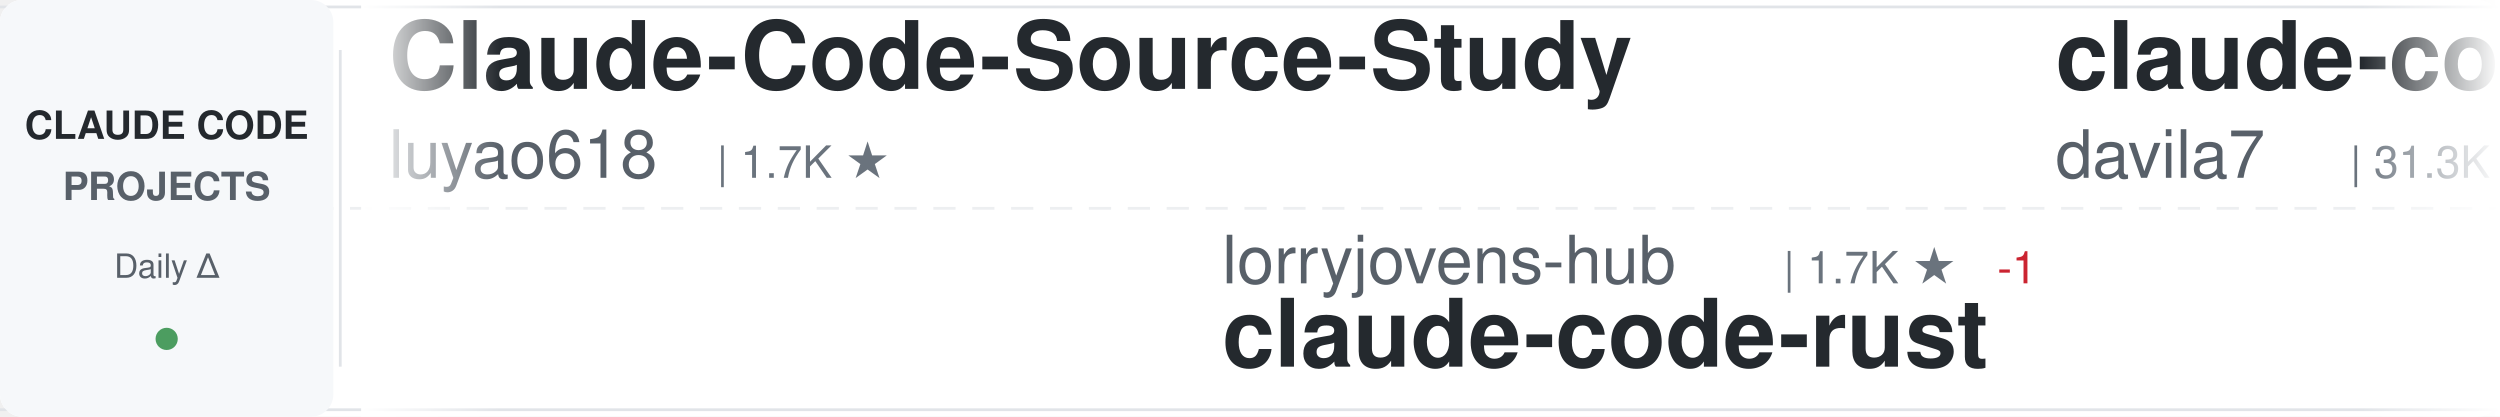
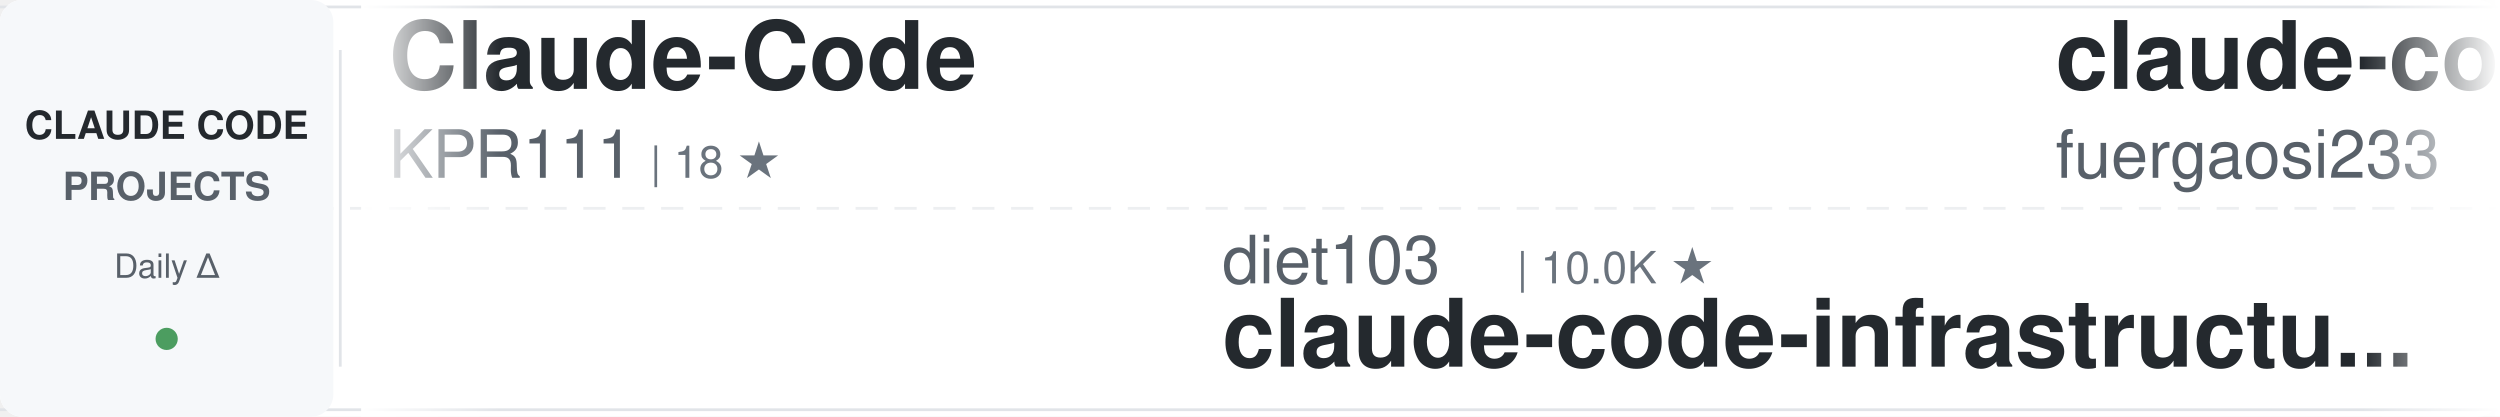
<svg xmlns="http://www.w3.org/2000/svg" width="900" height="150">
  <defs>
    <linearGradient id="awesomeLeftFade" x1="0%" y1="0%" x2="100%" y2="0%">
      <stop offset="0%" style="stop-color:#ffffff;stop-opacity:1" />
      <stop offset="100%" style="stop-color:#ffffff;stop-opacity:0" />
    </linearGradient>
    <linearGradient id="awesomeRightFade" x1="0%" y1="0%" x2="100%" y2="0%">
      <stop offset="0%" style="stop-color:#ffffff;stop-opacity:0" />
      <stop offset="100%" style="stop-color:#ffffff;stop-opacity:1" />
    </linearGradient>
  </defs>
  <rect width="900" height="150" fill="#ffffff" rx="8" />
  <rect x="0" y="2" width="900" height="1" fill="#e1e4e8" />
  <rect x="0" y="147" width="900" height="1" fill="#e1e4e8" />
  <line x1="0" y1="75" x2="900" y2="75" stroke="#e1e4e8" stroke-width="1" stroke-dasharray="8 6" opacity="0.6" />
  <rect x="0" y="0" width="120" height="150" fill="#f6f8fa" rx="8" />
  <text x="60" y="50" font-family="-apple-system, BlinkMacSystemFont, 'Segoe UI', Helvetica, Arial, sans-serif" font-size="14" font-weight="600" fill="#24292e" text-anchor="middle">CLAUDE CODE</text>
  <text x="60" y="72" font-family="-apple-system, BlinkMacSystemFont, 'Segoe UI', Helvetica, Arial, sans-serif" font-size="14" font-weight="600" fill="#586069" text-anchor="middle">PROJECTS</text>
  <text x="60" y="100" font-family="-apple-system, BlinkMacSystemFont, 'Segoe UI', Helvetica, Arial, sans-serif" font-size="12" font-weight="500" fill="#586069" text-anchor="middle">Daily Δ</text>
  <circle cx="60" cy="122" r="4" fill="#22863a" opacity="0.8" />
  <rect x="122" y="18" width="1" height="114" fill="#e1e4e8" />
  <clipPath id="awesomeTickerClip">
    <rect x="130" y="0" width="770" height="150" />
  </clipPath>
  <g clip-path="url(#awesomeTickerClip)">
    <g id="awesomeTickerItems">
      <animateTransform attributeName="transform" attributeType="XML" type="translate" from="0 0" to="-3000 0" dur="54s" repeatCount="indefinite" />
      <g transform="translate(0, 0)">
-         <text x="140" y="32" font-family="-apple-system, BlinkMacSystemFont, 'Segoe UI', Helvetica, Arial, sans-serif" font-size="34" font-weight="600" fill="#24292e">Claude-Code-Source-Study</text>
-         <text x="140" y="64" font-family="-apple-system, BlinkMacSystemFont, 'Segoe UI', Helvetica, Arial, sans-serif" font-size="24" font-weight="400" fill="#586069">luyao618</text>
-         <text x="258" y="64" font-family="-apple-system, BlinkMacSystemFont, 'Segoe UI', Helvetica, Arial, sans-serif" font-size="16" font-weight="500" fill="#6a737d">| 1.7K ★</text>
+         <text x="140" y="32" font-family="-apple-system, BlinkMacSystemFont, 'Segoe UI', Helvetica, Arial, sans-serif" font-size="34" font-weight="600" fill="#24292e">Claude-Code</text>
+         <text x="140" y="64" font-family="-apple-system, BlinkMacSystemFont, 'Segoe UI', Helvetica, Arial, sans-serif" font-size="24" font-weight="400" fill="#586069">KPR111</text>
+         <text x="234" y="64" font-family="-apple-system, BlinkMacSystemFont, 'Segoe UI', Helvetica, Arial, sans-serif" font-size="16" font-weight="500" fill="#6a737d">| 18 ★</text>
      </g>
      <g transform="translate(300, 0)">
-         <text x="140" y="102" font-family="-apple-system, BlinkMacSystemFont, 'Segoe UI', Helvetica, Arial, sans-serif" font-size="24" font-weight="400" fill="#586069">lorryjovens-hub</text>
-         <text x="342" y="102" font-family="-apple-system, BlinkMacSystemFont, 'Segoe UI', Helvetica, Arial, sans-serif" font-size="16" font-weight="500" fill="#6a737d">| 1.7K ★</text>
-         <text x="419" y="102" font-family="-apple-system, BlinkMacSystemFont, 'Segoe UI', Helvetica, Arial, sans-serif" font-size="16" font-weight="500" fill="#cb2431"> -1</text>
-         <text x="140" y="132" font-family="-apple-system, BlinkMacSystemFont, 'Segoe UI', Helvetica, Arial, sans-serif" font-size="34" font-weight="600" fill="#24292e">claude-code-rust</text>
+         <text x="140" y="102" font-family="-apple-system, BlinkMacSystemFont, 'Segoe UI', Helvetica, Arial, sans-serif" font-size="24" font-weight="400" fill="#586069">diet103</text>
+         <text x="246" y="102" font-family="-apple-system, BlinkMacSystemFont, 'Segoe UI', Helvetica, Arial, sans-serif" font-size="16" font-weight="500" fill="#6a737d">| 10.0K ★</text>
+         <text x="140" y="132" font-family="-apple-system, BlinkMacSystemFont, 'Segoe UI', Helvetica, Arial, sans-serif" font-size="34" font-weight="600" fill="#24292e">claude-code-infrastructu...</text>
      </g>
      <g transform="translate(600, 0)">
-         <text x="140" y="32" font-family="-apple-system, BlinkMacSystemFont, 'Segoe UI', Helvetica, Arial, sans-serif" font-size="34" font-weight="600" fill="#24292e">claude-code-templates</text>
-         <text x="140" y="64" font-family="-apple-system, BlinkMacSystemFont, 'Segoe UI', Helvetica, Arial, sans-serif" font-size="24" font-weight="400" fill="#586069">davila7</text>
-         <text x="246" y="64" font-family="-apple-system, BlinkMacSystemFont, 'Segoe UI', Helvetica, Arial, sans-serif" font-size="16" font-weight="500" fill="#6a737d">| 31.3K ★</text>
-         <text x="332" y="64" font-family="-apple-system, BlinkMacSystemFont, 'Segoe UI', Helvetica, Arial, sans-serif" font-size="16" font-weight="500" fill="#22863a"> +134</text>
+         <text x="140" y="32" font-family="-apple-system, BlinkMacSystemFont, 'Segoe UI', Helvetica, Arial, sans-serif" font-size="34" font-weight="600" fill="#24292e">claude-code-proxy</text>
+         <text x="140" y="64" font-family="-apple-system, BlinkMacSystemFont, 'Segoe UI', Helvetica, Arial, sans-serif" font-size="24" font-weight="400" fill="#586069">fuergaosi233</text>
+         <text x="306" y="64" font-family="-apple-system, BlinkMacSystemFont, 'Segoe UI', Helvetica, Arial, sans-serif" font-size="16" font-weight="500" fill="#6a737d">| 2.8K ★</text>
      </g>
      <g transform="translate(900, 0)">
-         <text x="140" y="102" font-family="-apple-system, BlinkMacSystemFont, 'Segoe UI', Helvetica, Arial, sans-serif" font-size="24" font-weight="400" fill="#586069">VineeTagarwaL-code</text>
-         <text x="378" y="102" font-family="-apple-system, BlinkMacSystemFont, 'Segoe UI', Helvetica, Arial, sans-serif" font-size="16" font-weight="500" fill="#6a737d">| 273 ★</text>
+         <text x="140" y="102" font-family="-apple-system, BlinkMacSystemFont, 'Segoe UI', Helvetica, Arial, sans-serif" font-size="24" font-weight="400" fill="#586069">FlorianBruniaux</text>
+         <text x="342" y="102" font-family="-apple-system, BlinkMacSystemFont, 'Segoe UI', Helvetica, Arial, sans-serif" font-size="16" font-weight="500" fill="#6a737d">| 6.0K ★</text>
+         <text x="419" y="102" font-family="-apple-system, BlinkMacSystemFont, 'Segoe UI', Helvetica, Arial, sans-serif" font-size="16" font-weight="500" fill="#22863a"> +2</text>
+         <text x="140" y="132" font-family="-apple-system, BlinkMacSystemFont, 'Segoe UI', Helvetica, Arial, sans-serif" font-size="34" font-weight="600" fill="#24292e">claude-code-ultimate-gui...</text>
+       </g>
+       <g transform="translate(1200, 0)">
+         <text x="140" y="32" font-family="-apple-system, BlinkMacSystemFont, 'Segoe UI', Helvetica, Arial, sans-serif" font-size="34" font-weight="600" fill="#24292e">claude-code-engineering</text>
+         <text x="140" y="64" font-family="-apple-system, BlinkMacSystemFont, 'Segoe UI', Helvetica, Arial, sans-serif" font-size="24" font-weight="400" fill="#586069">huangjia2019</text>
+         <text x="306" y="64" font-family="-apple-system, BlinkMacSystemFont, 'Segoe UI', Helvetica, Arial, sans-serif" font-size="16" font-weight="500" fill="#6a737d">| 1.1K ★</text>
+       </g>
+       <g transform="translate(1500, 0)">
+         <text x="140" y="102" font-family="-apple-system, BlinkMacSystemFont, 'Segoe UI', Helvetica, Arial, sans-serif" font-size="24" font-weight="400" fill="#586069">overwirehq</text>
+         <text x="282" y="102" font-family="-apple-system, BlinkMacSystemFont, 'Segoe UI', Helvetica, Arial, sans-serif" font-size="16" font-weight="500" fill="#6a737d">| 2.8K ★</text>
+         <text x="140" y="132" font-family="-apple-system, BlinkMacSystemFont, 'Segoe UI', Helvetica, Arial, sans-serif" font-size="34" font-weight="600" fill="#24292e">claude-code-telegram</text>
+       </g>
+       <g transform="translate(1800, 0)">
+         <text x="140" y="32" font-family="-apple-system, BlinkMacSystemFont, 'Segoe UI', Helvetica, Arial, sans-serif" font-size="34" font-weight="600" fill="#24292e">my-claude-code-setup</text>
+         <text x="140" y="64" font-family="-apple-system, BlinkMacSystemFont, 'Segoe UI', Helvetica, Arial, sans-serif" font-size="24" font-weight="400" fill="#586069">centminmod</text>
+         <text x="282" y="64" font-family="-apple-system, BlinkMacSystemFont, 'Segoe UI', Helvetica, Arial, sans-serif" font-size="16" font-weight="500" fill="#6a737d">| 2.6K ★</text>
+       </g>
+       <g transform="translate(2100, 0)">
+         <text x="140" y="102" font-family="-apple-system, BlinkMacSystemFont, 'Segoe UI', Helvetica, Arial, sans-serif" font-size="24" font-weight="400" fill="#586069">chauncygu</text>
+         <text x="270" y="102" font-family="-apple-system, BlinkMacSystemFont, 'Segoe UI', Helvetica, Arial, sans-serif" font-size="16" font-weight="500" fill="#6a737d">| 2.8K ★</text>
+         <text x="140" y="132" font-family="-apple-system, BlinkMacSystemFont, 'Segoe UI', Helvetica, Arial, sans-serif" font-size="34" font-weight="600" fill="#24292e">collection-claude-code-s...</text>
+       </g>
+       <g transform="translate(2400, 0)">
+         <text x="140" y="32" font-family="-apple-system, BlinkMacSystemFont, 'Segoe UI', Helvetica, Arial, sans-serif" font-size="34" font-weight="600" fill="#24292e">claude-code-hooks-master...</text>
+         <text x="140" y="64" font-family="-apple-system, BlinkMacSystemFont, 'Segoe UI', Helvetica, Arial, sans-serif" font-size="24" font-weight="400" fill="#586069">disler</text>
+         <text x="234" y="64" font-family="-apple-system, BlinkMacSystemFont, 'Segoe UI', Helvetica, Arial, sans-serif" font-size="16" font-weight="500" fill="#6a737d">| 3.9K ★</text>
+       </g>
+       <g transform="translate(2700, 0)">
+         <text x="140" y="102" font-family="-apple-system, BlinkMacSystemFont, 'Segoe UI', Helvetica, Arial, sans-serif" font-size="24" font-weight="400" fill="#586069">xorespesp</text>
+         <text x="270" y="102" font-family="-apple-system, BlinkMacSystemFont, 'Segoe UI', Helvetica, Arial, sans-serif" font-size="16" font-weight="500" fill="#6a737d">| 233 ★</text>
        <text x="140" y="132" font-family="-apple-system, BlinkMacSystemFont, 'Segoe UI', Helvetica, Arial, sans-serif" font-size="34" font-weight="600" fill="#24292e">claude-code</text>
      </g>
-       <g transform="translate(1200, 0)">
-         <text x="140" y="32" font-family="-apple-system, BlinkMacSystemFont, 'Segoe UI', Helvetica, Arial, sans-serif" font-size="34" font-weight="600" fill="#24292e">ClaudeCodeAgents</text>
-         <text x="140" y="64" font-family="-apple-system, BlinkMacSystemFont, 'Segoe UI', Helvetica, Arial, sans-serif" font-size="24" font-weight="400" fill="#586069">darcyegb</text>
-         <text x="258" y="64" font-family="-apple-system, BlinkMacSystemFont, 'Segoe UI', Helvetica, Arial, sans-serif" font-size="16" font-weight="500" fill="#6a737d">| 768 ★</text>
-       </g>
-       <g transform="translate(1500, 0)">
-         <text x="140" y="102" font-family="-apple-system, BlinkMacSystemFont, 'Segoe UI', Helvetica, Arial, sans-serif" font-size="24" font-weight="400" fill="#586069">krusemediallc</text>
-         <text x="318" y="102" font-family="-apple-system, BlinkMacSystemFont, 'Segoe UI', Helvetica, Arial, sans-serif" font-size="16" font-weight="500" fill="#6a737d">| 1.5K ★</text>
-         <text x="395" y="102" font-family="-apple-system, BlinkMacSystemFont, 'Segoe UI', Helvetica, Arial, sans-serif" font-size="16" font-weight="500" fill="#22863a"> +1</text>
-         <text x="140" y="132" font-family="-apple-system, BlinkMacSystemFont, 'Segoe UI', Helvetica, Arial, sans-serif" font-size="34" font-weight="600" fill="#24292e">arcads-claude-code</text>
-       </g>
-       <g transform="translate(1800, 0)">
-         <text x="140" y="32" font-family="-apple-system, BlinkMacSystemFont, 'Segoe UI', Helvetica, Arial, sans-serif" font-size="34" font-weight="600" fill="#24292e">claude-code-security-rev...</text>
-         <text x="140" y="64" font-family="-apple-system, BlinkMacSystemFont, 'Segoe UI', Helvetica, Arial, sans-serif" font-size="24" font-weight="400" fill="#586069">anthropics</text>
-         <text x="282" y="64" font-family="-apple-system, BlinkMacSystemFont, 'Segoe UI', Helvetica, Arial, sans-serif" font-size="16" font-weight="500" fill="#6a737d">| 6.3K ★</text>
-         <text x="359" y="64" font-family="-apple-system, BlinkMacSystemFont, 'Segoe UI', Helvetica, Arial, sans-serif" font-size="16" font-weight="500" fill="#22863a"> +3</text>
-       </g>
-       <g transform="translate(2100, 0)">
-         <text x="140" y="102" font-family="-apple-system, BlinkMacSystemFont, 'Segoe UI', Helvetica, Arial, sans-serif" font-size="24" font-weight="400" fill="#586069">shareAI-lab</text>
-         <text x="294" y="102" font-family="-apple-system, BlinkMacSystemFont, 'Segoe UI', Helvetica, Arial, sans-serif" font-size="16" font-weight="500" fill="#6a737d">| 77.5K ★</text>
-         <text x="380" y="102" font-family="-apple-system, BlinkMacSystemFont, 'Segoe UI', Helvetica, Arial, sans-serif" font-size="16" font-weight="500" fill="#22863a"> +33</text>
-         <text x="140" y="132" font-family="-apple-system, BlinkMacSystemFont, 'Segoe UI', Helvetica, Arial, sans-serif" font-size="34" font-weight="600" fill="#24292e">learn-claude-code</text>
-       </g>
-       <g transform="translate(2400, 0)">
-         <text x="140" y="32" font-family="-apple-system, BlinkMacSystemFont, 'Segoe UI', Helvetica, Arial, sans-serif" font-size="34" font-weight="600" fill="#24292e">claude-code-settings</text>
-         <text x="140" y="64" font-family="-apple-system, BlinkMacSystemFont, 'Segoe UI', Helvetica, Arial, sans-serif" font-size="24" font-weight="400" fill="#586069">feiskyer</text>
-         <text x="258" y="64" font-family="-apple-system, BlinkMacSystemFont, 'Segoe UI', Helvetica, Arial, sans-serif" font-size="16" font-weight="500" fill="#6a737d">| 1.7K ★</text>
-       </g>
-       <g transform="translate(2700, 0)">
-         <text x="140" y="102" font-family="-apple-system, BlinkMacSystemFont, 'Segoe UI', Helvetica, Arial, sans-serif" font-size="24" font-weight="400" fill="#586069">anthropics</text>
-         <text x="282" y="102" font-family="-apple-system, BlinkMacSystemFont, 'Segoe UI', Helvetica, Arial, sans-serif" font-size="16" font-weight="500" fill="#6a737d">| 177.7K ★</text>
-         <text x="377" y="102" font-family="-apple-system, BlinkMacSystemFont, 'Segoe UI', Helvetica, Arial, sans-serif" font-size="16" font-weight="500" fill="#22863a"> +78</text>
-         <text x="140" y="132" font-family="-apple-system, BlinkMacSystemFont, 'Segoe UI', Helvetica, Arial, sans-serif" font-size="34" font-weight="600" fill="#24292e">skills</text>
-       </g>
      <g transform="translate(3000, 0)">
-         <text x="140" y="32" font-family="-apple-system, BlinkMacSystemFont, 'Segoe UI', Helvetica, Arial, sans-serif" font-size="34" font-weight="600" fill="#24292e">Claude-Code-Source-Study</text>
-         <text x="140" y="64" font-family="-apple-system, BlinkMacSystemFont, 'Segoe UI', Helvetica, Arial, sans-serif" font-size="24" font-weight="400" fill="#586069">luyao618</text>
-         <text x="258" y="64" font-family="-apple-system, BlinkMacSystemFont, 'Segoe UI', Helvetica, Arial, sans-serif" font-size="16" font-weight="500" fill="#6a737d">| 1.7K ★</text>
+         <text x="140" y="32" font-family="-apple-system, BlinkMacSystemFont, 'Segoe UI', Helvetica, Arial, sans-serif" font-size="34" font-weight="600" fill="#24292e">Claude-Code</text>
+         <text x="140" y="64" font-family="-apple-system, BlinkMacSystemFont, 'Segoe UI', Helvetica, Arial, sans-serif" font-size="24" font-weight="400" fill="#586069">KPR111</text>
+         <text x="234" y="64" font-family="-apple-system, BlinkMacSystemFont, 'Segoe UI', Helvetica, Arial, sans-serif" font-size="16" font-weight="500" fill="#6a737d">| 18 ★</text>
      </g>
      <g transform="translate(3300, 0)">
-         <text x="140" y="102" font-family="-apple-system, BlinkMacSystemFont, 'Segoe UI', Helvetica, Arial, sans-serif" font-size="24" font-weight="400" fill="#586069">lorryjovens-hub</text>
-         <text x="342" y="102" font-family="-apple-system, BlinkMacSystemFont, 'Segoe UI', Helvetica, Arial, sans-serif" font-size="16" font-weight="500" fill="#6a737d">| 1.7K ★</text>
-         <text x="419" y="102" font-family="-apple-system, BlinkMacSystemFont, 'Segoe UI', Helvetica, Arial, sans-serif" font-size="16" font-weight="500" fill="#cb2431"> -1</text>
-         <text x="140" y="132" font-family="-apple-system, BlinkMacSystemFont, 'Segoe UI', Helvetica, Arial, sans-serif" font-size="34" font-weight="600" fill="#24292e">claude-code-rust</text>
+         <text x="140" y="102" font-family="-apple-system, BlinkMacSystemFont, 'Segoe UI', Helvetica, Arial, sans-serif" font-size="24" font-weight="400" fill="#586069">diet103</text>
+         <text x="246" y="102" font-family="-apple-system, BlinkMacSystemFont, 'Segoe UI', Helvetica, Arial, sans-serif" font-size="16" font-weight="500" fill="#6a737d">| 10.0K ★</text>
+         <text x="140" y="132" font-family="-apple-system, BlinkMacSystemFont, 'Segoe UI', Helvetica, Arial, sans-serif" font-size="34" font-weight="600" fill="#24292e">claude-code-infrastructu...</text>
      </g>
      <g transform="translate(3600, 0)">
-         <text x="140" y="32" font-family="-apple-system, BlinkMacSystemFont, 'Segoe UI', Helvetica, Arial, sans-serif" font-size="34" font-weight="600" fill="#24292e">claude-code-templates</text>
-         <text x="140" y="64" font-family="-apple-system, BlinkMacSystemFont, 'Segoe UI', Helvetica, Arial, sans-serif" font-size="24" font-weight="400" fill="#586069">davila7</text>
-         <text x="246" y="64" font-family="-apple-system, BlinkMacSystemFont, 'Segoe UI', Helvetica, Arial, sans-serif" font-size="16" font-weight="500" fill="#6a737d">| 31.3K ★</text>
-         <text x="332" y="64" font-family="-apple-system, BlinkMacSystemFont, 'Segoe UI', Helvetica, Arial, sans-serif" font-size="16" font-weight="500" fill="#22863a"> +134</text>
+         <text x="140" y="32" font-family="-apple-system, BlinkMacSystemFont, 'Segoe UI', Helvetica, Arial, sans-serif" font-size="34" font-weight="600" fill="#24292e">claude-code-proxy</text>
+         <text x="140" y="64" font-family="-apple-system, BlinkMacSystemFont, 'Segoe UI', Helvetica, Arial, sans-serif" font-size="24" font-weight="400" fill="#586069">fuergaosi233</text>
+         <text x="306" y="64" font-family="-apple-system, BlinkMacSystemFont, 'Segoe UI', Helvetica, Arial, sans-serif" font-size="16" font-weight="500" fill="#6a737d">| 2.8K ★</text>
      </g>
      <g transform="translate(3900, 0)">
-         <text x="140" y="102" font-family="-apple-system, BlinkMacSystemFont, 'Segoe UI', Helvetica, Arial, sans-serif" font-size="24" font-weight="400" fill="#586069">VineeTagarwaL-code</text>
-         <text x="378" y="102" font-family="-apple-system, BlinkMacSystemFont, 'Segoe UI', Helvetica, Arial, sans-serif" font-size="16" font-weight="500" fill="#6a737d">| 273 ★</text>
-         <text x="140" y="132" font-family="-apple-system, BlinkMacSystemFont, 'Segoe UI', Helvetica, Arial, sans-serif" font-size="34" font-weight="600" fill="#24292e">claude-code</text>
+         <text x="140" y="102" font-family="-apple-system, BlinkMacSystemFont, 'Segoe UI', Helvetica, Arial, sans-serif" font-size="24" font-weight="400" fill="#586069">FlorianBruniaux</text>
+         <text x="342" y="102" font-family="-apple-system, BlinkMacSystemFont, 'Segoe UI', Helvetica, Arial, sans-serif" font-size="16" font-weight="500" fill="#6a737d">| 6.0K ★</text>
+         <text x="419" y="102" font-family="-apple-system, BlinkMacSystemFont, 'Segoe UI', Helvetica, Arial, sans-serif" font-size="16" font-weight="500" fill="#22863a"> +2</text>
+         <text x="140" y="132" font-family="-apple-system, BlinkMacSystemFont, 'Segoe UI', Helvetica, Arial, sans-serif" font-size="34" font-weight="600" fill="#24292e">claude-code-ultimate-gui...</text>
      </g>
    </g>
  </g>
  <rect x="130" y="0" width="50" height="150" fill="url(#awesomeLeftFade)" />
  <rect x="850" y="0" width="50" height="150" fill="url(#awesomeRightFade)" />
</svg>
